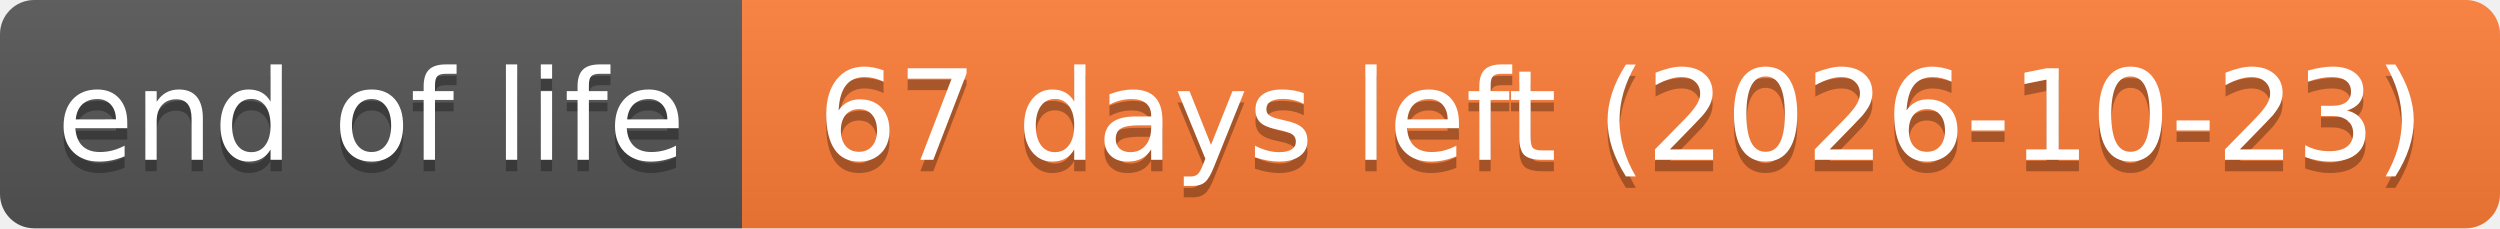
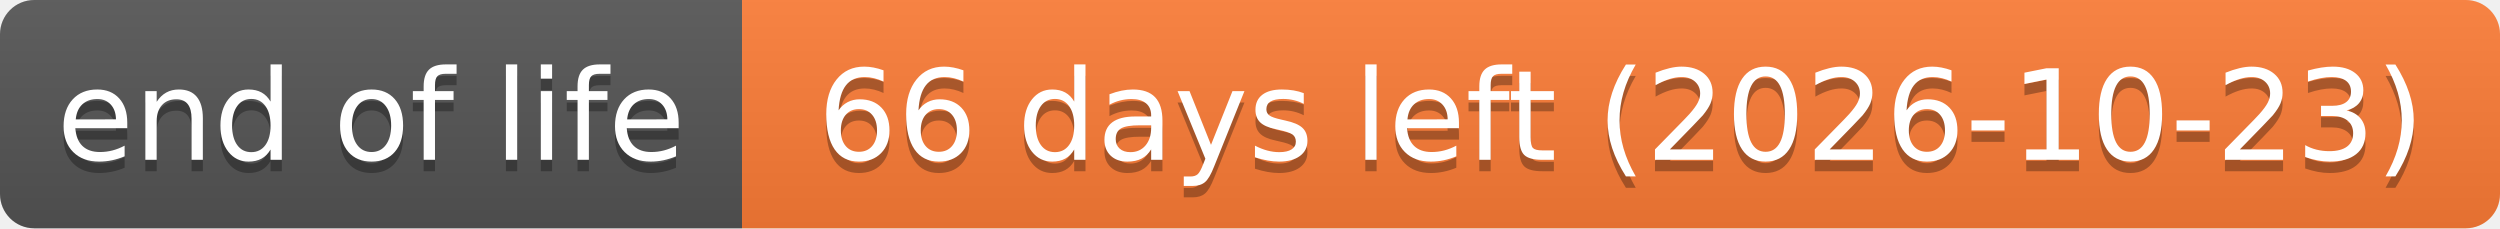
- <svg xmlns="http://www.w3.org/2000/svg" width="219" height="20" role="img" aria-label="end of life: 67 days left (2026-10-23)">
+ <svg xmlns="http://www.w3.org/2000/svg" width="219" height="20" role="img" aria-label="end of life: 66 days left (2026-10-23)">
  <linearGradient id="s" x2="0" y2="100%">
    <stop offset="0" stop-color="#bbb" stop-opacity=".1" />
    <stop offset="1" stop-opacity=".1" />
  </linearGradient>
  <clipPath id="r">
    <rect width="219" height="20" rx="3" fill="#fff" />
  </clipPath>
  <g clip-path="url(#r)">
    <rect width="65" height="20" fill="#555" />
    <rect x="65" width="154" height="20" fill="#fe7d37" />
    <rect width="219" height="20" fill="url(#s)" />
  </g>
  <g fill="#fff" text-anchor="middle" font-family="Verdana,Geneva,DejaVu Sans,sans-serif" text-rendering="geometricPrecision" font-size="110">
    <text aria-hidden="true" x="325" y="150" fill="#010101" fill-opacity=".3" transform="scale(.1)" textLength="551">end of life</text>
    <text x="325" y="140" transform="scale(.1)" textLength="551">end of life</text>
-     <text aria-hidden="true" x="1420" y="150" fill="#010101" fill-opacity=".3" transform="scale(.1)" textLength="1441">67 days left (2026-10-23)</text>
-     <text x="1420" y="140" transform="scale(.1)" textLength="1441">67 days left (2026-10-23)</text>
+     <text aria-hidden="true" x="1420" y="150" fill="#010101" fill-opacity=".3" transform="scale(.1)" textLength="1441">66 days left (2026-10-23)</text>
+     <text x="1420" y="140" transform="scale(.1)" textLength="1441">66 days left (2026-10-23)</text>
  </g>
</svg>
